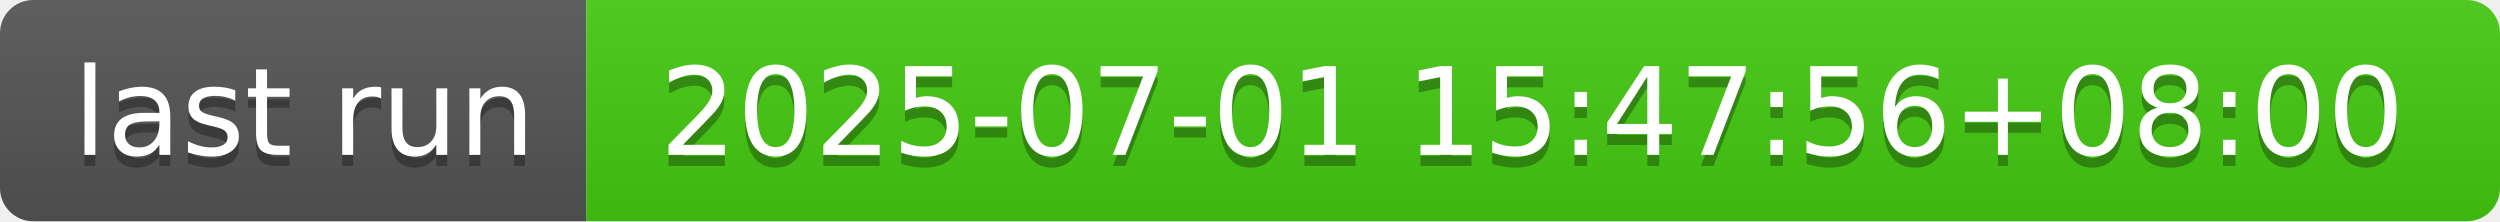
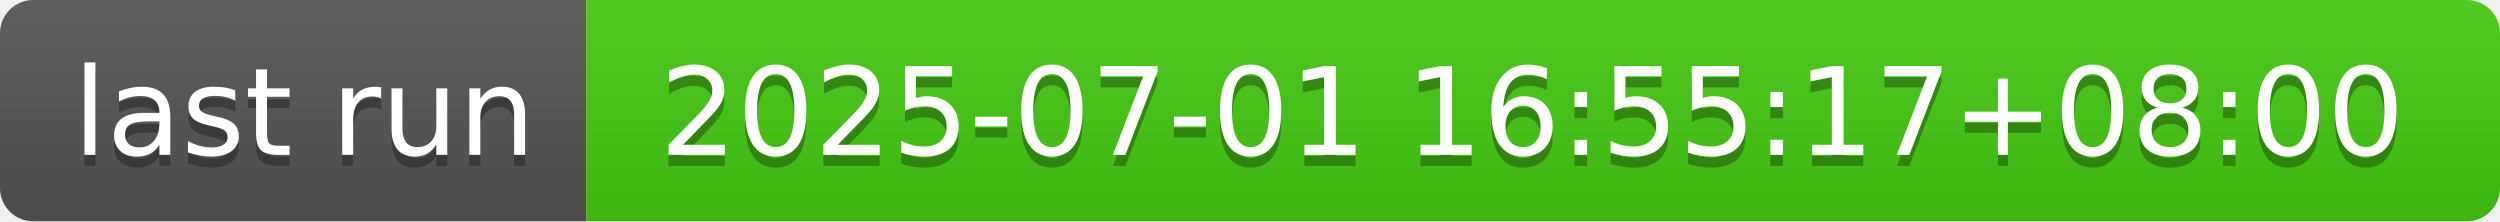
- <svg xmlns="http://www.w3.org/2000/svg" width="226" height="20" role="img" aria-label="last run: 2025-07-01 15:47:56+08:00">
+ <svg xmlns="http://www.w3.org/2000/svg" width="226" height="20" role="img" aria-label="last run: 2025-07-01 16:55:17+08:00">
  <linearGradient id="s" x2="0" y2="100%">
    <stop offset="0" stop-color="#bbb" stop-opacity=".1" />
    <stop offset="1" stop-opacity=".1" />
  </linearGradient>
  <clipPath id="r">
    <rect width="226" height="20" rx="3" fill="#fff" />
  </clipPath>
  <g clip-path="url(#r)">
    <rect width="53" height="20" fill="#555" />
    <rect x="53" width="173" height="20" fill="#4c1" />
    <rect width="226" height="20" fill="url(#s)" />
  </g>
  <g fill="#fff" text-anchor="middle" font-family="Verdana,Geneva,DejaVu Sans,sans-serif" text-rendering="geometricPrecision" font-size="110">
    <text aria-hidden="true" x="275" y="150" fill="#010101" fill-opacity=".3" transform="scale(.1)" textLength="430">last run</text>
    <text x="275" y="140" transform="scale(.1)" fill="#fff" textLength="430">last run</text>
-     <text aria-hidden="true" x="1385" y="150" fill="#010101" fill-opacity=".3" transform="scale(.1)" textLength="1630">2025-07-01 15:47:56+08:00</text>
-     <text x="1385" y="140" transform="scale(.1)" fill="#fff" textLength="1630">2025-07-01 15:47:56+08:00</text>
+     <text aria-hidden="true" x="1385" y="150" fill="#010101" fill-opacity=".3" transform="scale(.1)" textLength="1630">2025-07-01 16:55:17+08:00</text>
+     <text x="1385" y="140" transform="scale(.1)" fill="#fff" textLength="1630">2025-07-01 16:55:17+08:00</text>
  </g>
</svg>
